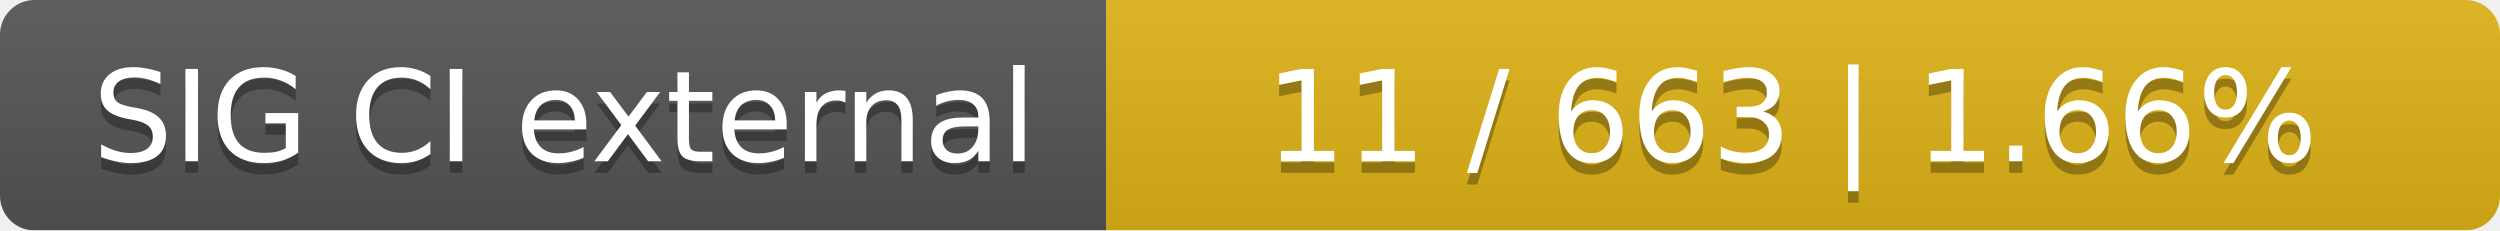
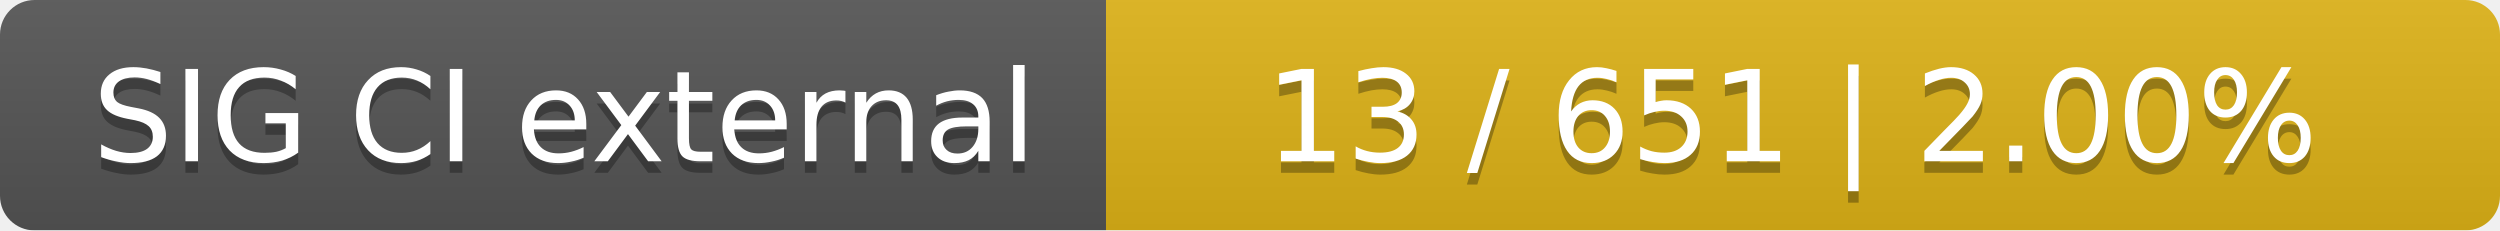
<svg xmlns="http://www.w3.org/2000/svg" width="217" height="20">
  <linearGradient id="smooth" x2="0" y2="100%">
    <stop offset="0" stop-color="#bbb" stop-opacity=".1" />
    <stop offset="1" stop-opacity=".1" />
  </linearGradient>
  <mask id="round">
    <rect width="217" height="20" rx="3" fill="#fff" />
  </mask>
  <g mask="url(#round)">
    <rect width="96" height="20" fill="#555" />
    <rect x="96" width="121" height="20" fill="#dfb317" />
    <rect width="217" height="20" fill="url(#smooth)" />
  </g>
  <g fill="#fff" text-anchor="middle" font-family="DejaVu Sans,Verdana,Geneva,sans-serif" font-size="11">
    <text x="49" y="15" fill="#010101" fill-opacity=".3">SIG CI external</text>
    <text x="49" y="14">SIG CI external</text>
-     <text x="155.5" y="15" fill="#010101" fill-opacity=".3">11 / 663    |    1.66%</text>
-     <text x="155.5" y="14">11 / 663    |    1.66%</text>
+     <text x="155.5" y="15" fill="#010101" fill-opacity=".3">13 / 651    |    2.00%</text>
+     <text x="155.5" y="14">13 / 651    |    2.00%</text>
  </g>
</svg>
